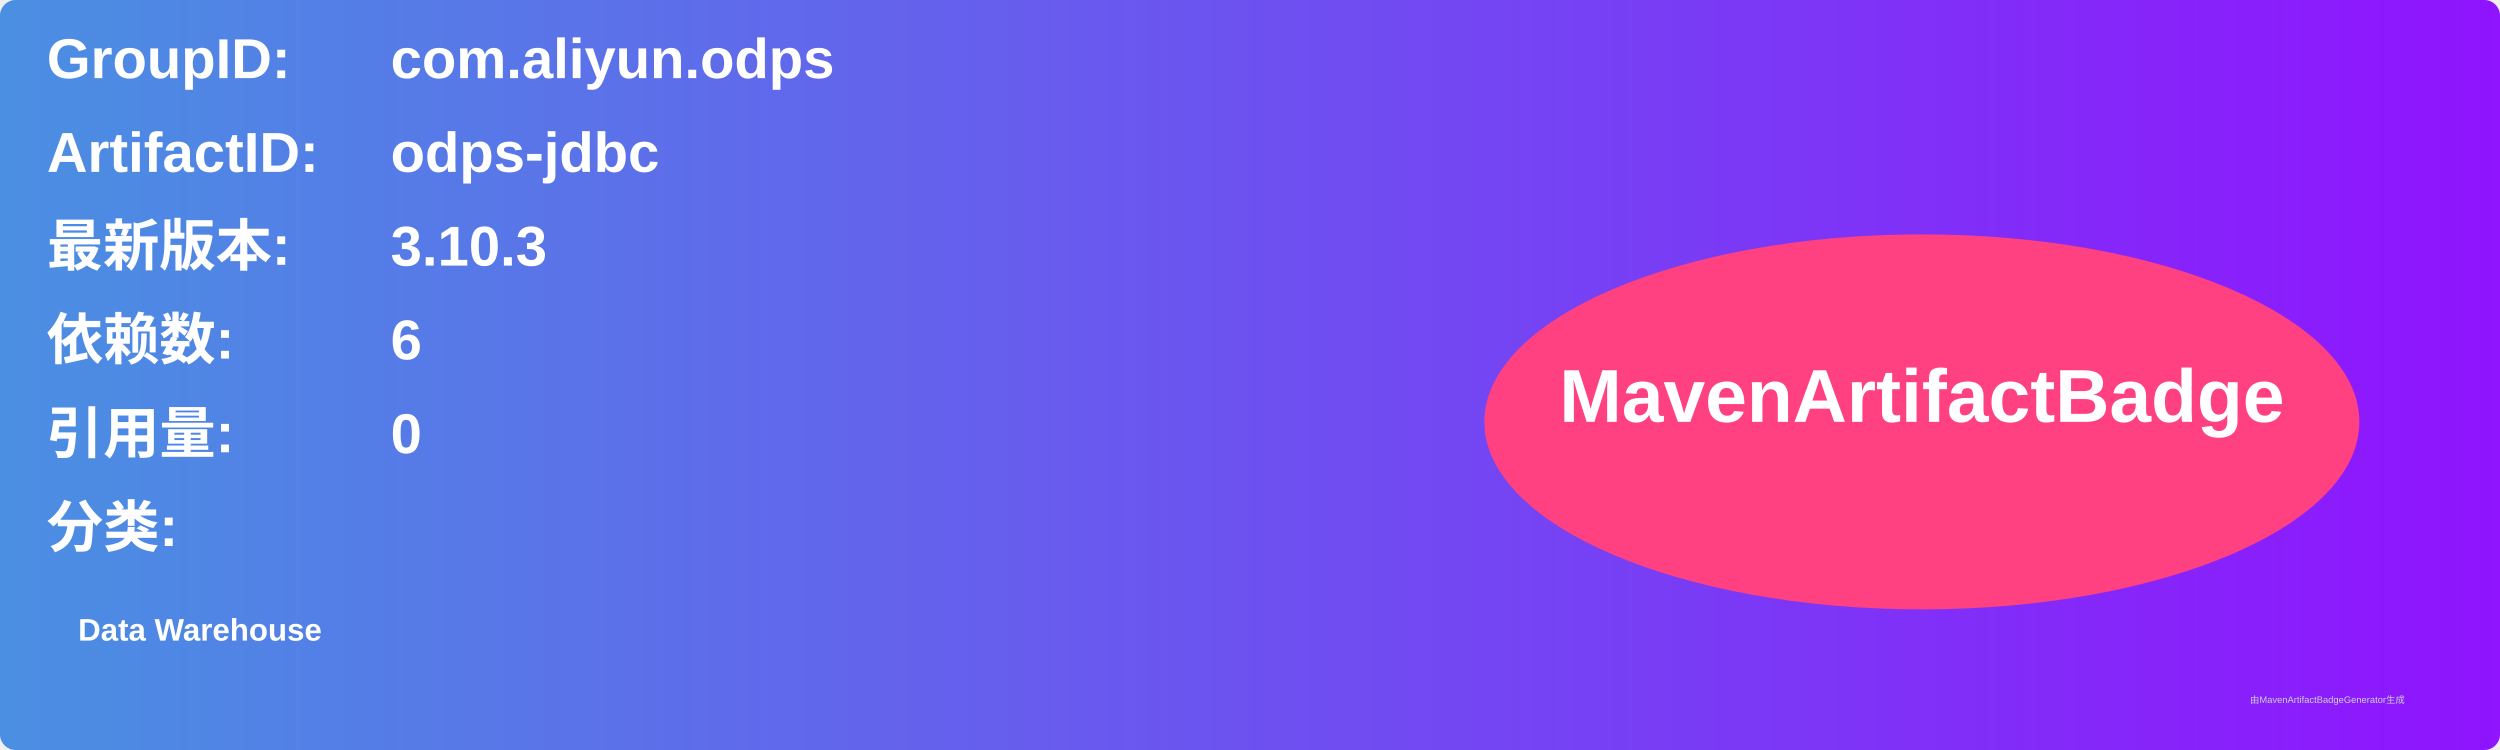
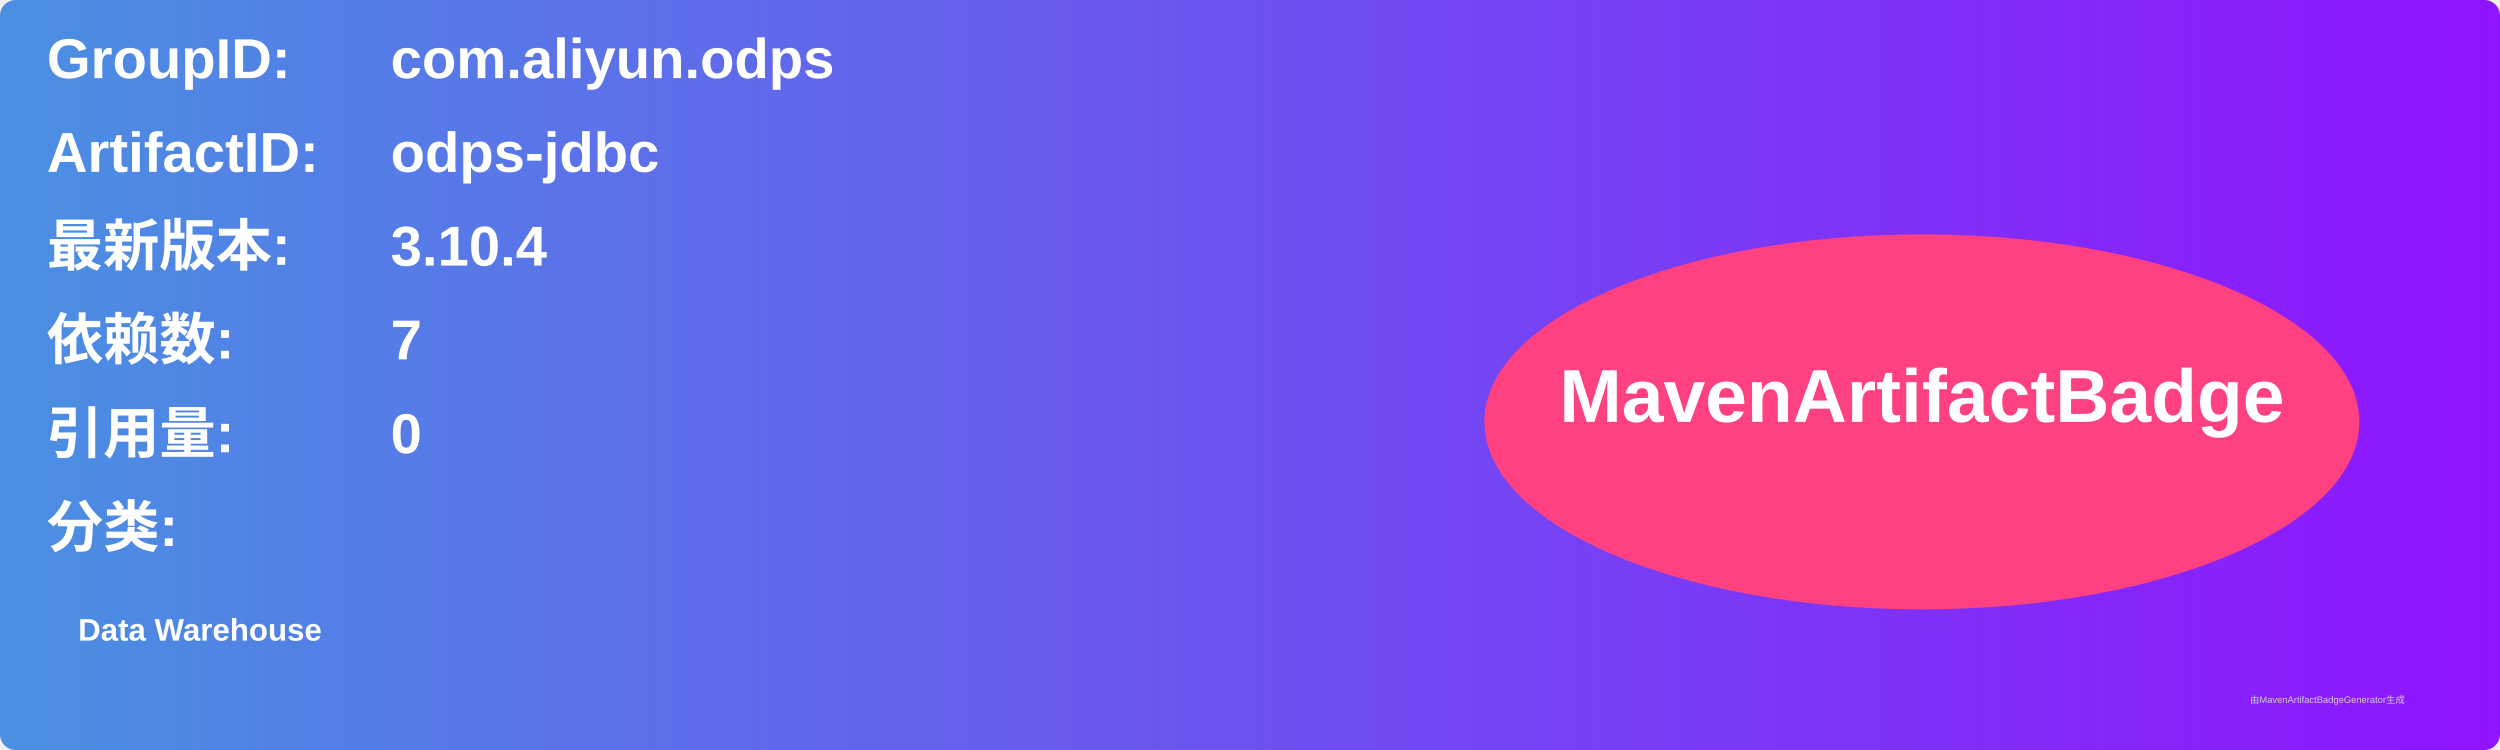
<svg xmlns="http://www.w3.org/2000/svg" width="800" height="240" viewBox="0 0 800 240">
  <linearGradient id="grad" x1="0%" y1="0%" x2="100%" y2="0%">
    <stop offset="0%" stop-color="#4a90e2" />
    <stop offset="100%" stop-color="#9013fe" />
  </linearGradient>
  <rect width="100%" height="100%" rx="5" ry="5" fill="url(#grad)" />
  <g transform="translate(15, 15)">
    <text x="0" y="10" font-family="Arial" font-size="18" fill="white" font-weight="bold" width="260">GroupID:</text>
    <text x="110" y="10" font-family="Arial" font-size="18" fill="white" font-weight="bold" width="460">com.aliyun.odps</text>
    <text x="0" y="40" font-family="Arial" font-size="18" fill="white" font-weight="bold" width="260">ArtifactID:</text>
    <text x="110" y="40" font-family="Arial" font-size="18" fill="white" font-weight="bold" width="460">odps-jdbc</text>
    <text x="0" y="70" font-family="Arial" font-size="18" fill="white" font-weight="bold">最新版本:</text>
    <text x="110" y="70" font-family="Arial" font-size="18" fill="white" font-weight="bold">
-       <tspan font-weight="bold">3.10.3</tspan>
+       <tspan font-weight="bold">3.10.4</tspan>
    </text>
    <text x="0" y="100" font-family="Arial" font-size="18" fill="white" font-weight="bold">依赖数: </text>
    <text x="110" y="100" font-family="Arial" font-size="18" fill="white">
-       <tspan font-weight="bold">6</tspan>
+       <tspan font-weight="bold">7</tspan>
    </text>
    <text x="0" y="130" font-family="Arial" font-size="18" fill="white" font-weight="bold">引用量: </text>
    <text x="110" y="130" font-family="Arial" font-size="18" fill="white">
      <tspan font-weight="bold">0</tspan>
    </text>
    <text x="0" y="160" font-family="Arial" font-size="18" fill="white" font-weight="bold">分类:</text>
    <text x="10" y="190" font-family="Arial" font-size="10" fill="white">
      <tspan font-weight="bold">Data Warehouse</tspan>
    </text>
    <ellipse cx="600" cy="120" rx="140" ry="60" fill="#ff4081" />
    <text x="600" y="120" text-anchor="middle" font-family="Arial" font-size="24" fill="white" font-weight="bold">MavenArtifactBadge</text>
  </g>
  <text x="720" y="225" font-family="Arial" font-size="3" fill="#d0d0d0">由MavenArtifactBadgeGenerator生成</text>
</svg>
